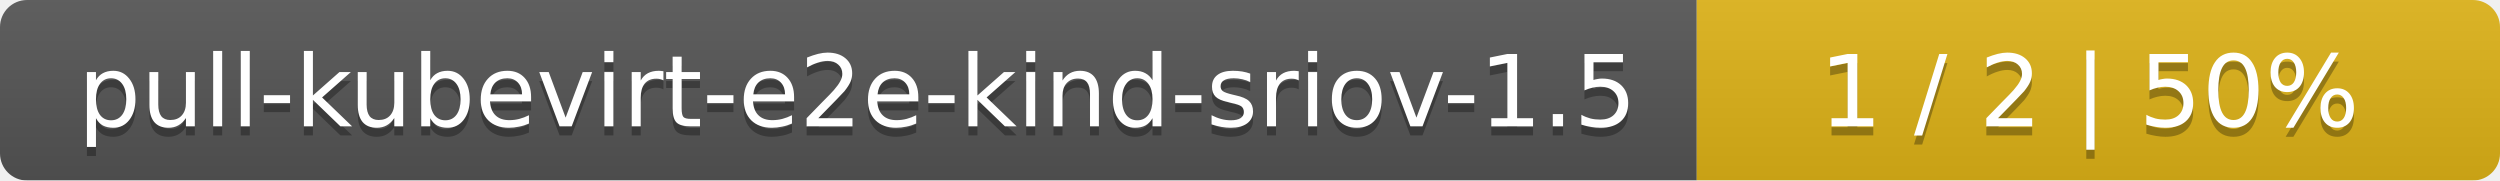
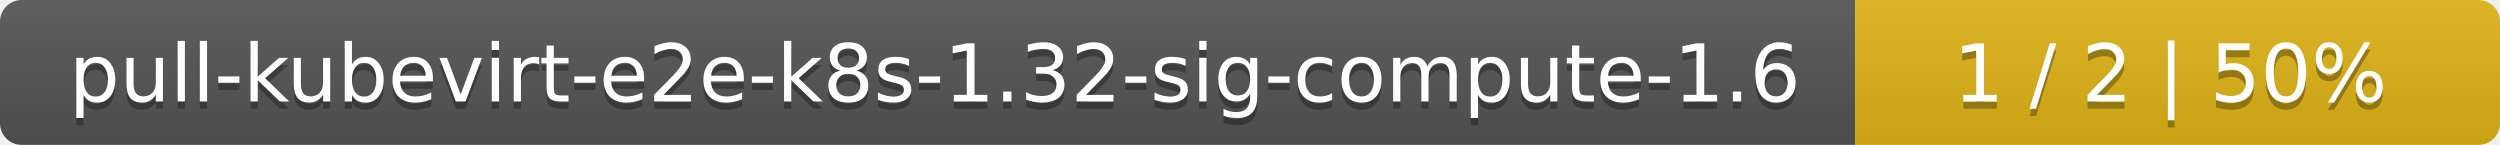
- <svg xmlns="http://www.w3.org/2000/svg" width="277" height="20">
+ <svg xmlns="http://www.w3.org/2000/svg" width="345" height="20">
  <linearGradient id="smooth" x2="0" y2="100%">
    <stop offset="0" stop-color="#bbb" stop-opacity=".1" />
    <stop offset="1" stop-opacity=".1" />
  </linearGradient>
  <mask id="round">
-     <rect width="277" height="20" rx="3" fill="#fff" />
+     <rect width="345" height="20" rx="3" fill="#fff" />
  </mask>
  <g mask="url(#round)">
-     <rect width="188" height="20" fill="#555" />
-     <rect x="188" width="89" height="20" fill="#dfb317" />
-     <rect width="277" height="20" fill="url(#smooth)" />
+     <rect width="256" height="20" fill="#555" />
+     <rect x="256" width="89" height="20" fill="#dfb317" />
+     <rect width="345" height="20" fill="url(#smooth)" />
  </g>
  <g fill="#fff" text-anchor="middle" font-family="DejaVu Sans,Verdana,Geneva,sans-serif" font-size="11">
-     <text x="95" y="15" fill="#010101" fill-opacity=".3">pull-kubevirt-e2e-kind-sriov-1.5</text>
-     <text x="95" y="14">pull-kubevirt-e2e-kind-sriov-1.5</text>
-     <text x="231.5" y="15" fill="#010101" fill-opacity=".3">1 / 2    |    50%</text>
-     <text x="231.5" y="14">1 / 2    |    50%</text>
+     <text x="129" y="15" fill="#010101" fill-opacity=".3">pull-kubevirt-e2e-k8s-1.32-sig-compute-1.6</text>
+     <text x="129" y="14">pull-kubevirt-e2e-k8s-1.32-sig-compute-1.6</text>
+     <text x="299.5" y="15" fill="#010101" fill-opacity=".3">1 / 2    |    50%</text>
+     <text x="299.5" y="14">1 / 2    |    50%</text>
  </g>
</svg>
